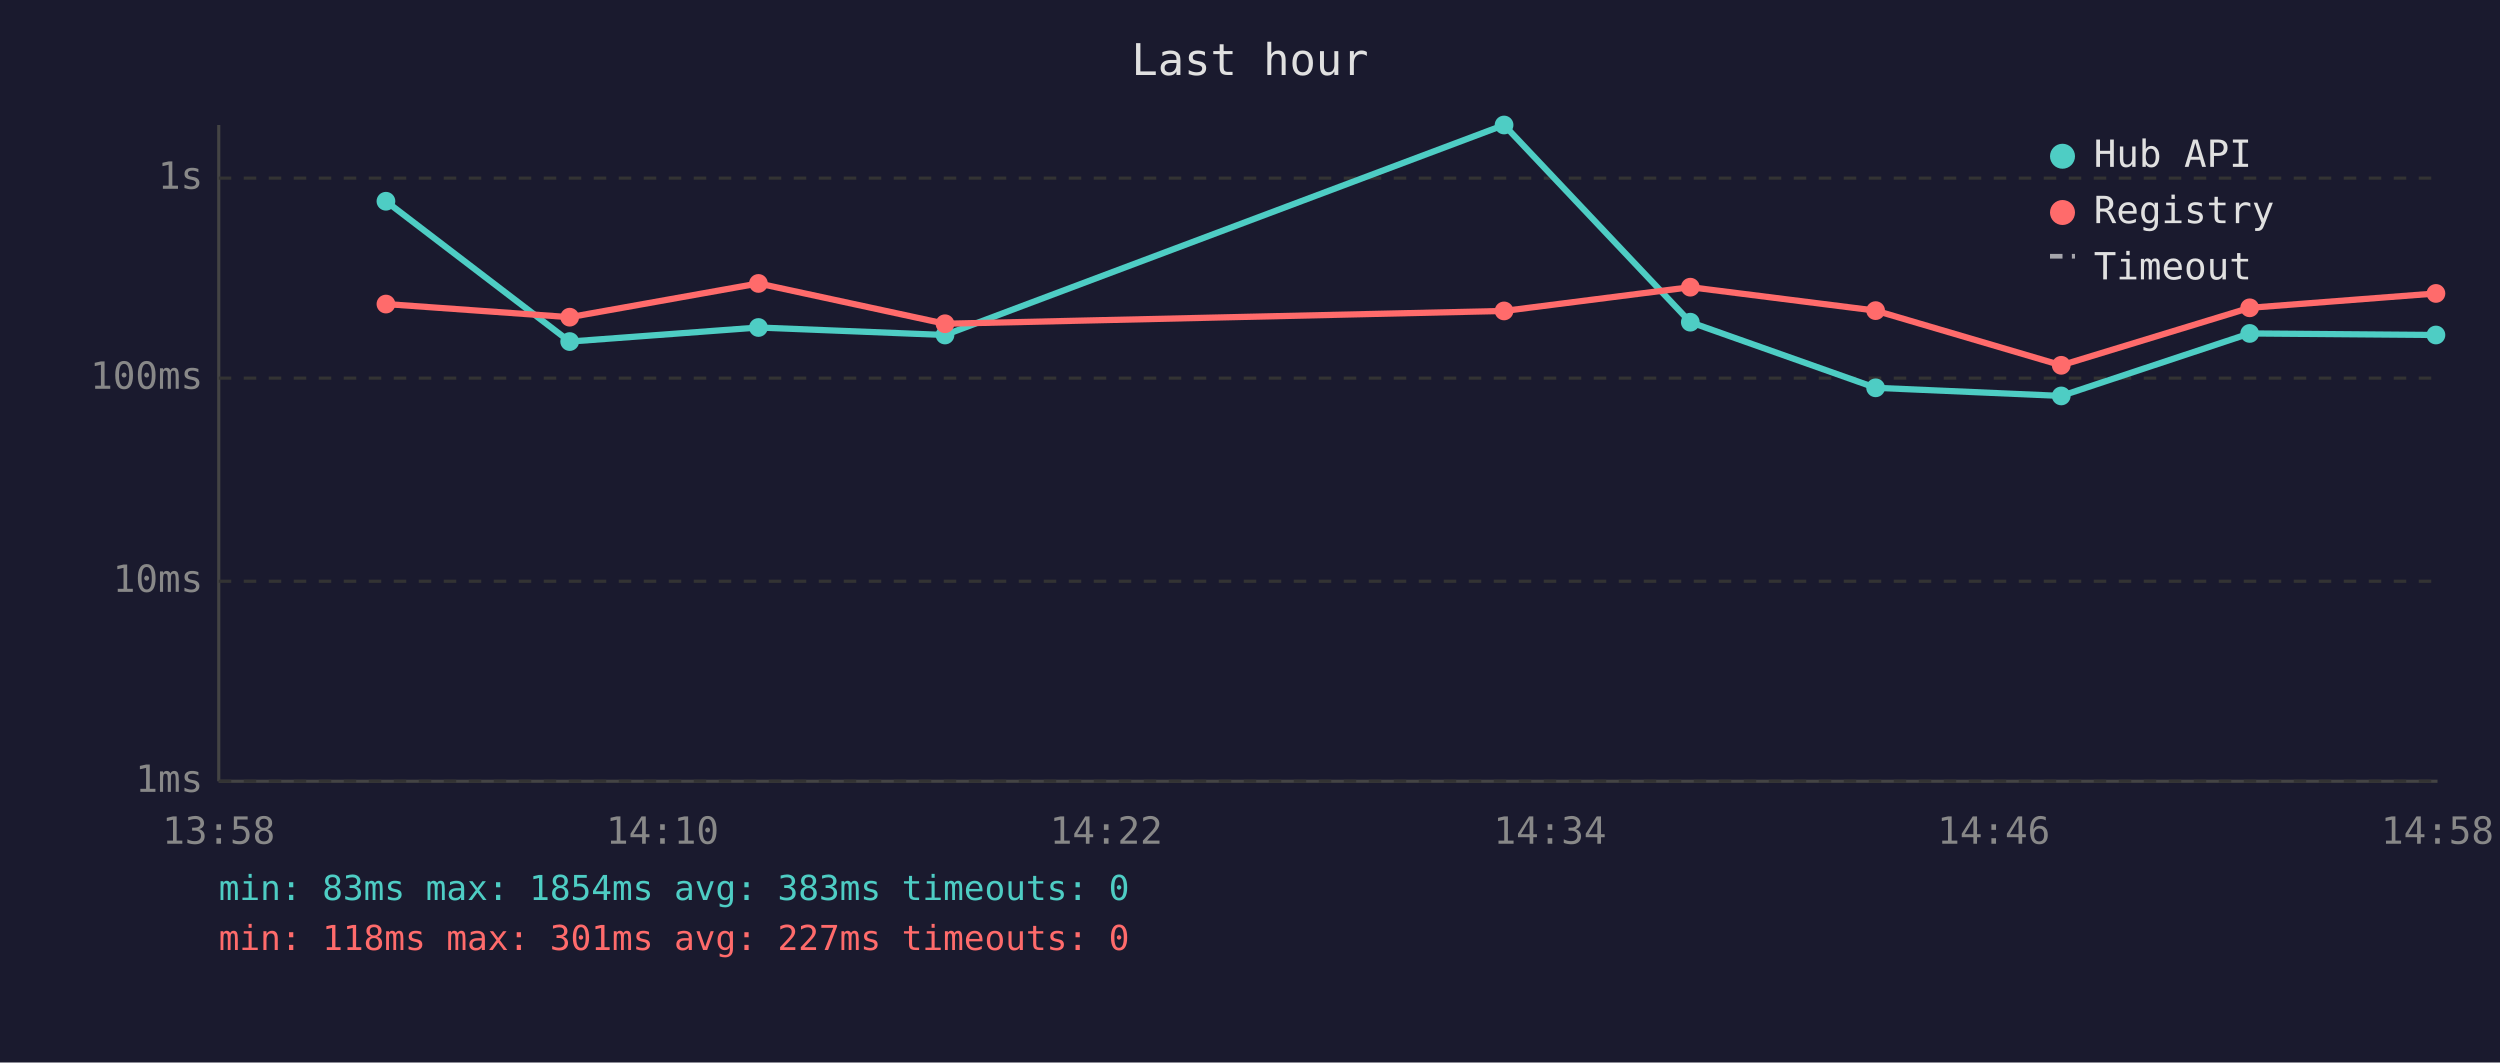
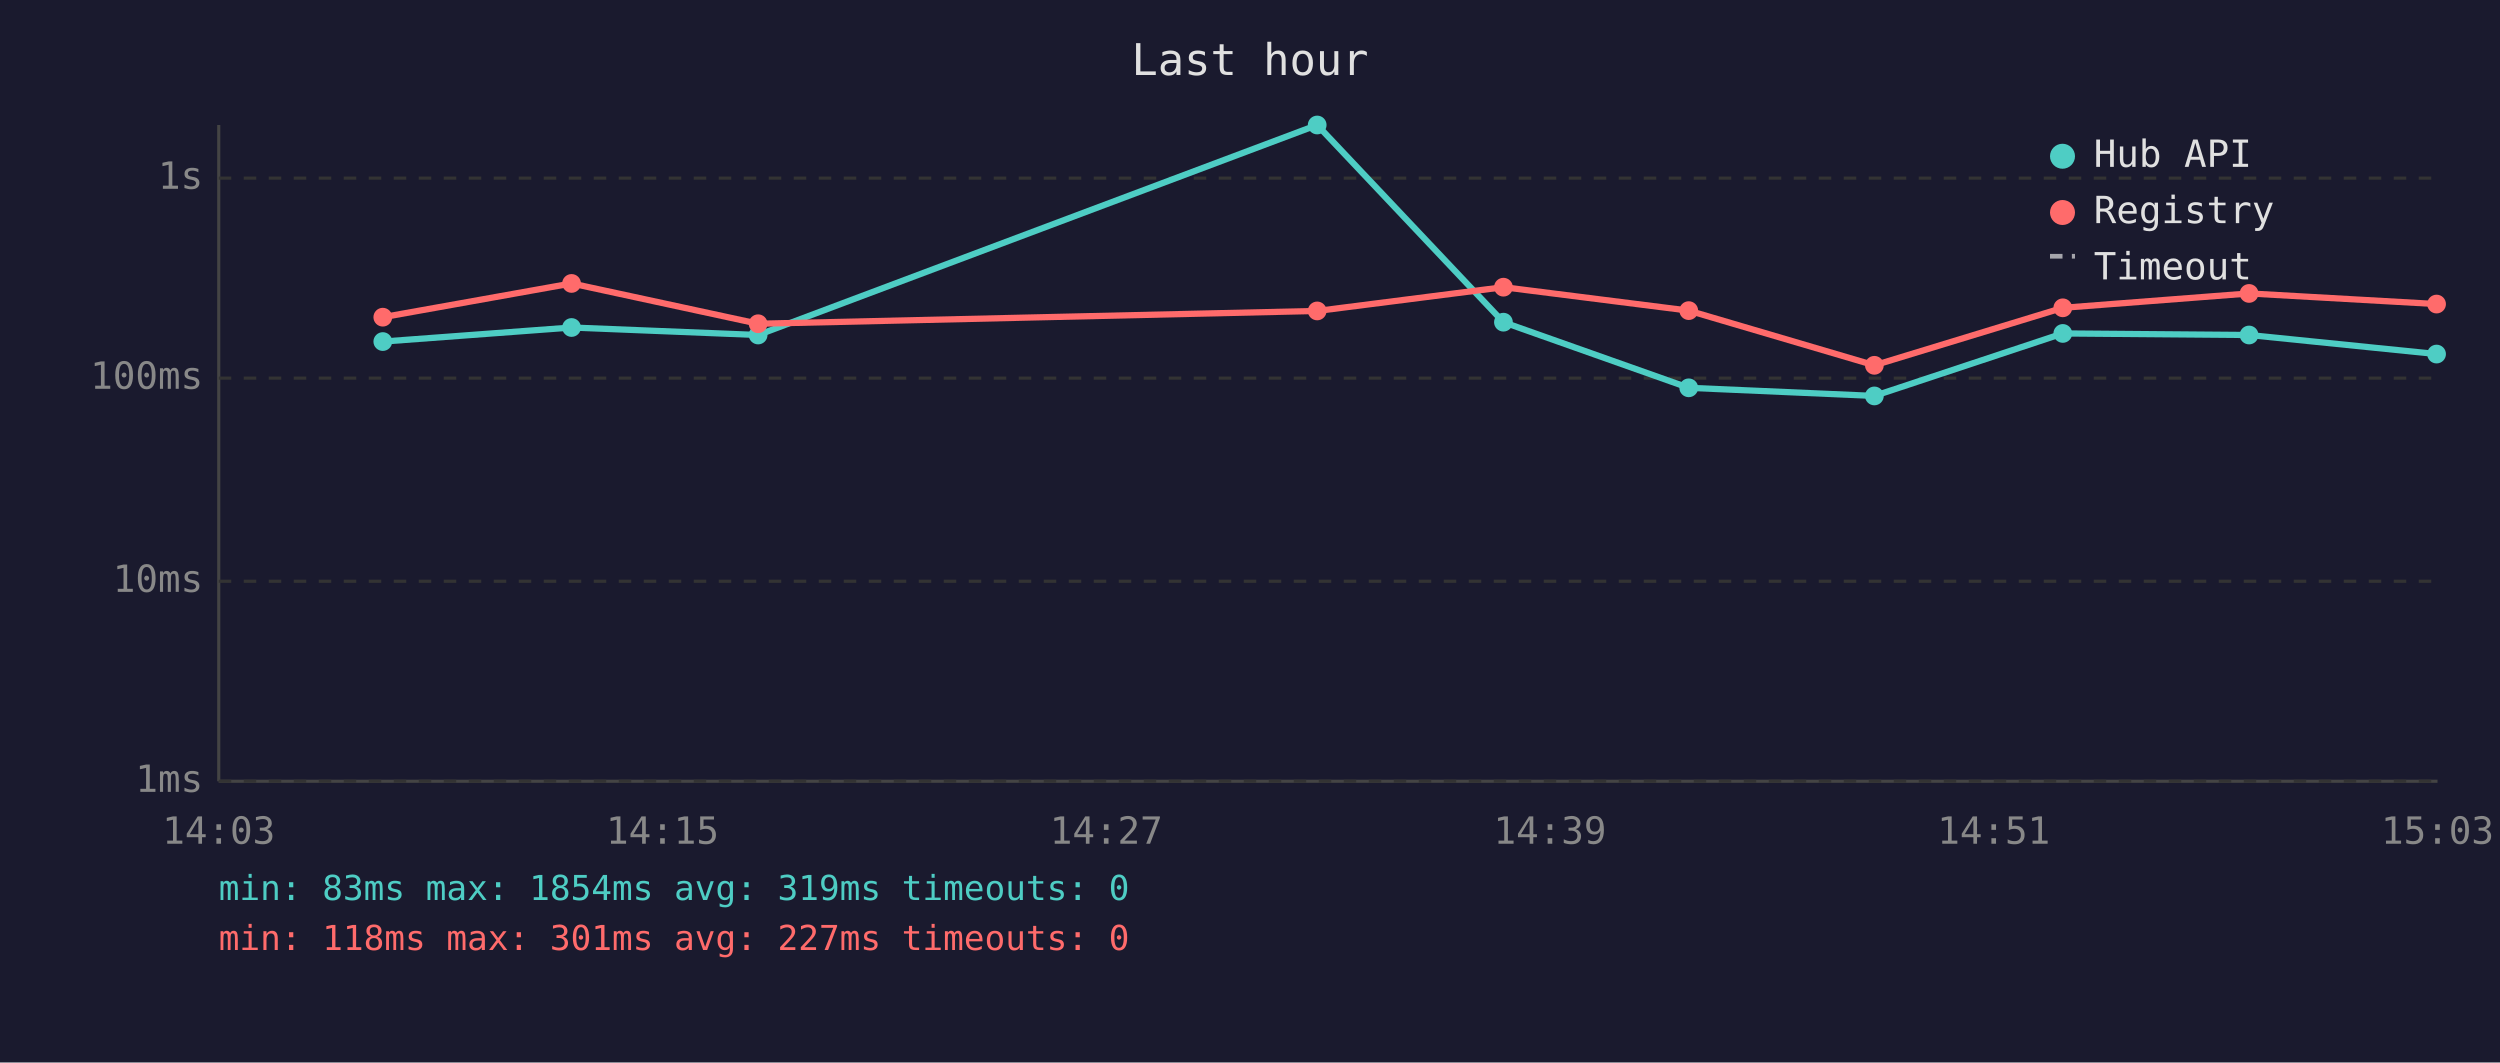
<svg xmlns="http://www.w3.org/2000/svg" viewBox="0 0 800 340" font-family="monospace" font-size="12">
  <rect width="800" height="340" fill="#1a1a2e" />
  <text x="400" y="24" fill="#e0e0e0" font-size="14" text-anchor="middle">Last hour</text>
  <line x1="70" y1="40" x2="70" y2="250" stroke="#444" stroke-width="1" />
  <line x1="70" y1="250" x2="780" y2="250" stroke="#444" stroke-width="1" />
  <line x1="70" y1="250" x2="780" y2="250" stroke="#333" stroke-width="1" stroke-dasharray="4" />
  <text x="65" y="250" fill="#888" text-anchor="end" dominant-baseline="middle">1ms</text>
  <line x1="70" y1="186" x2="780" y2="186" stroke="#333" stroke-width="1" stroke-dasharray="4" />
  <text x="65" y="186" fill="#888" text-anchor="end" dominant-baseline="middle">10ms</text>
  <line x1="70" y1="121" x2="780" y2="121" stroke="#333" stroke-width="1" stroke-dasharray="4" />
  <text x="65" y="121" fill="#888" text-anchor="end" dominant-baseline="middle">100ms</text>
  <line x1="70" y1="57" x2="780" y2="57" stroke="#333" stroke-width="1" stroke-dasharray="4" />
  <text x="65" y="57" fill="#888" text-anchor="end" dominant-baseline="middle">1s</text>
-   <text x="70" y="270" fill="#888" text-anchor="middle">13:58</text>
-   <text x="212" y="270" fill="#888" text-anchor="middle">14:10</text>
-   <text x="354" y="270" fill="#888" text-anchor="middle">14:22</text>
-   <text x="496" y="270" fill="#888" text-anchor="middle">14:34</text>
-   <text x="638" y="270" fill="#888" text-anchor="middle">14:46</text>
-   <text x="780" y="270" fill="#888" text-anchor="middle">14:58</text>
-   <polyline points="123.5,64.4 182.3,109.3 242.7,104.8 302.4,107.2 481.3,40.0 540.9,103.1 600.2,124.1 659.6,126.7 719.9,106.7 779.5,107.2" fill="none" stroke="#4ecdc4" stroke-width="2" opacity="1" />
-   <circle cx="123.5" cy="64.4" r="3" fill="#4ecdc4" />
-   <circle cx="182.3" cy="109.3" r="3" fill="#4ecdc4" />
-   <circle cx="242.7" cy="104.8" r="3" fill="#4ecdc4" />
-   <circle cx="302.4" cy="107.2" r="3" fill="#4ecdc4" />
-   <circle cx="481.3" cy="40.0" r="3" fill="#4ecdc4" />
-   <circle cx="540.9" cy="103.1" r="3" fill="#4ecdc4" />
-   <circle cx="600.2" cy="124.1" r="3" fill="#4ecdc4" />
-   <circle cx="659.6" cy="126.7" r="3" fill="#4ecdc4" />
-   <circle cx="719.9" cy="106.7" r="3" fill="#4ecdc4" />
-   <circle cx="779.5" cy="107.2" r="3" fill="#4ecdc4" />
-   <polyline points="123.5,97.3 182.3,101.5 242.7,90.7 302.4,103.6 481.3,99.5 540.9,91.9 600.2,99.4 659.6,116.9 719.9,98.5 779.5,93.9" fill="none" stroke="#ff6b6b" stroke-width="2" opacity="1" />
-   <circle cx="123.5" cy="97.3" r="3" fill="#ff6b6b" />
-   <circle cx="182.3" cy="101.5" r="3" fill="#ff6b6b" />
-   <circle cx="242.7" cy="90.7" r="3" fill="#ff6b6b" />
-   <circle cx="302.4" cy="103.6" r="3" fill="#ff6b6b" />
-   <circle cx="481.3" cy="99.5" r="3" fill="#ff6b6b" />
-   <circle cx="540.9" cy="91.9" r="3" fill="#ff6b6b" />
-   <circle cx="600.2" cy="99.4" r="3" fill="#ff6b6b" />
-   <circle cx="659.6" cy="116.9" r="3" fill="#ff6b6b" />
-   <circle cx="719.9" cy="98.5" r="3" fill="#ff6b6b" />
-   <circle cx="779.5" cy="93.9" r="3" fill="#ff6b6b" />
+   <text x="70" y="270" fill="#888" text-anchor="middle">14:03</text>
+   <text x="212" y="270" fill="#888" text-anchor="middle">14:15</text>
+   <text x="354" y="270" fill="#888" text-anchor="middle">14:27</text>
+   <text x="496" y="270" fill="#888" text-anchor="middle">14:39</text>
+   <text x="638" y="270" fill="#888" text-anchor="middle">14:51</text>
+   <text x="780" y="270" fill="#888" text-anchor="middle">15:03</text>
+   <polyline points="122.5,109.3 182.9,104.8 242.6,107.2 421.5,40.0 481.1,103.1 540.4,124.1 599.8,126.7 660.1,106.7 719.7,107.2 779.7,113.3" fill="none" stroke="#4ecdc4" stroke-width="2" opacity="1" />
+   <circle cx="122.5" cy="109.3" r="3" fill="#4ecdc4" />
+   <circle cx="182.9" cy="104.8" r="3" fill="#4ecdc4" />
+   <circle cx="242.6" cy="107.2" r="3" fill="#4ecdc4" />
+   <circle cx="421.5" cy="40.0" r="3" fill="#4ecdc4" />
+   <circle cx="481.1" cy="103.1" r="3" fill="#4ecdc4" />
+   <circle cx="540.4" cy="124.1" r="3" fill="#4ecdc4" />
+   <circle cx="599.8" cy="126.7" r="3" fill="#4ecdc4" />
+   <circle cx="660.1" cy="106.7" r="3" fill="#4ecdc4" />
+   <circle cx="719.7" cy="107.2" r="3" fill="#4ecdc4" />
+   <circle cx="779.7" cy="113.3" r="3" fill="#4ecdc4" />
+   <polyline points="122.5,101.5 182.9,90.7 242.6,103.6 421.5,99.5 481.1,91.9 540.4,99.4 599.8,116.9 660.1,98.5 719.7,93.9 779.7,97.3" fill="none" stroke="#ff6b6b" stroke-width="2" opacity="1" />
+   <circle cx="122.5" cy="101.5" r="3" fill="#ff6b6b" />
+   <circle cx="182.9" cy="90.7" r="3" fill="#ff6b6b" />
+   <circle cx="242.6" cy="103.6" r="3" fill="#ff6b6b" />
+   <circle cx="421.5" cy="99.5" r="3" fill="#ff6b6b" />
+   <circle cx="481.1" cy="91.9" r="3" fill="#ff6b6b" />
+   <circle cx="540.4" cy="99.4" r="3" fill="#ff6b6b" />
+   <circle cx="599.8" cy="116.9" r="3" fill="#ff6b6b" />
+   <circle cx="660.1" cy="98.5" r="3" fill="#ff6b6b" />
+   <circle cx="719.7" cy="93.9" r="3" fill="#ff6b6b" />
+   <circle cx="779.7" cy="97.3" r="3" fill="#ff6b6b" />
  <circle cx="660" cy="50" r="4" fill="#4ecdc4" />
  <text x="670" y="50" fill="#e0e0e0" dominant-baseline="middle">Hub API</text>
  <circle cx="660" cy="68" r="4" fill="#ff6b6b" />
  <text x="670" y="68" fill="#e0e0e0" dominant-baseline="middle">Registry</text>
  <line x1="656" y1="82" x2="664" y2="82" stroke="#e0e0e0" stroke-width="1.5" stroke-dasharray="4,3" opacity="0.7" />
  <text x="670" y="86" fill="#e0e0e0" dominant-baseline="middle">Timeout</text>
-   <text x="70" y="288" fill="#4ecdc4" font-size="11">min: 83ms  max: 1854ms  avg: 383ms  timeouts: 0</text>
+   <text x="70" y="288" fill="#4ecdc4" font-size="11">min: 83ms  max: 1854ms  avg: 319ms  timeouts: 0</text>
  <text x="70" y="304" fill="#ff6b6b" font-size="11">min: 118ms  max: 301ms  avg: 227ms  timeouts: 0</text>
</svg>
